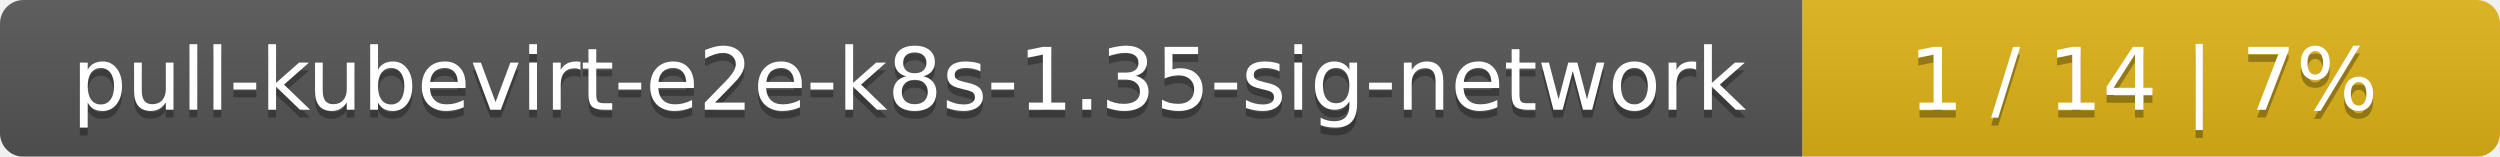
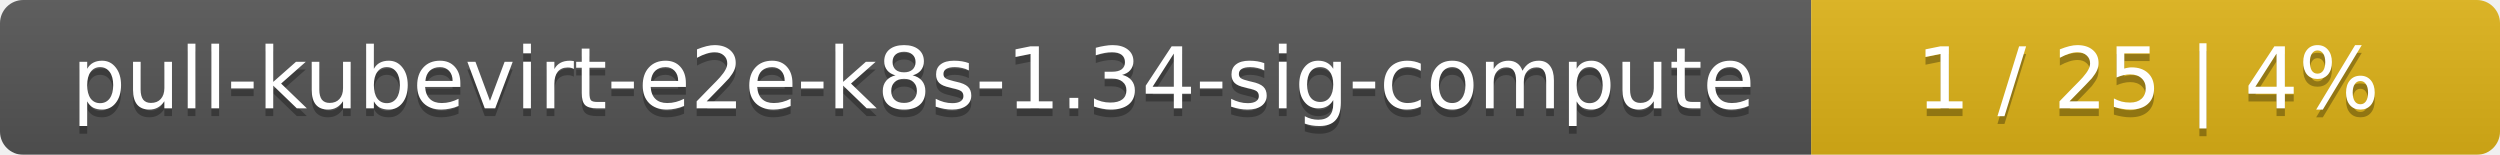
- <svg xmlns="http://www.w3.org/2000/svg" width="319" height="20">
+ <svg xmlns="http://www.w3.org/2000/svg" width="323" height="20">
  <linearGradient id="smooth" x2="0" y2="100%">
    <stop offset="0" stop-color="#bbb" stop-opacity=".1" />
    <stop offset="1" stop-opacity=".1" />
  </linearGradient>
  <mask id="round">
-     <rect width="319" height="20" rx="3" fill="#fff" />
+     <rect width="323" height="20" rx="3" fill="#fff" />
  </mask>
  <g mask="url(#round)">
-     <rect width="230" height="20" fill="#555" />
-     <rect x="230" width="89" height="20" fill="#dfb317" />
-     <rect width="319" height="20" fill="url(#smooth)" />
+     <rect width="234" height="20" fill="#555" />
+     <rect x="234" width="89" height="20" fill="#dfb317" />
+     <rect width="323" height="20" fill="url(#smooth)" />
  </g>
  <g fill="#fff" text-anchor="middle" font-family="DejaVu Sans,Verdana,Geneva,sans-serif" font-size="11">
-     <text x="116" y="15" fill="#010101" fill-opacity=".3">pull-kubevirt-e2e-k8s-1.35-sig-network</text>
-     <text x="116" y="14">pull-kubevirt-e2e-k8s-1.35-sig-network</text>
-     <text x="273.5" y="15" fill="#010101" fill-opacity=".3">1 / 14    |    7%</text>
-     <text x="273.5" y="14">1 / 14    |    7%</text>
+     <text x="118" y="15" fill="#010101" fill-opacity=".3">pull-kubevirt-e2e-k8s-1.34-sig-compute</text>
+     <text x="118" y="14">pull-kubevirt-e2e-k8s-1.34-sig-compute</text>
+     <text x="277.5" y="15" fill="#010101" fill-opacity=".3">1 / 25    |    4%</text>
+     <text x="277.5" y="14">1 / 25    |    4%</text>
  </g>
</svg>
